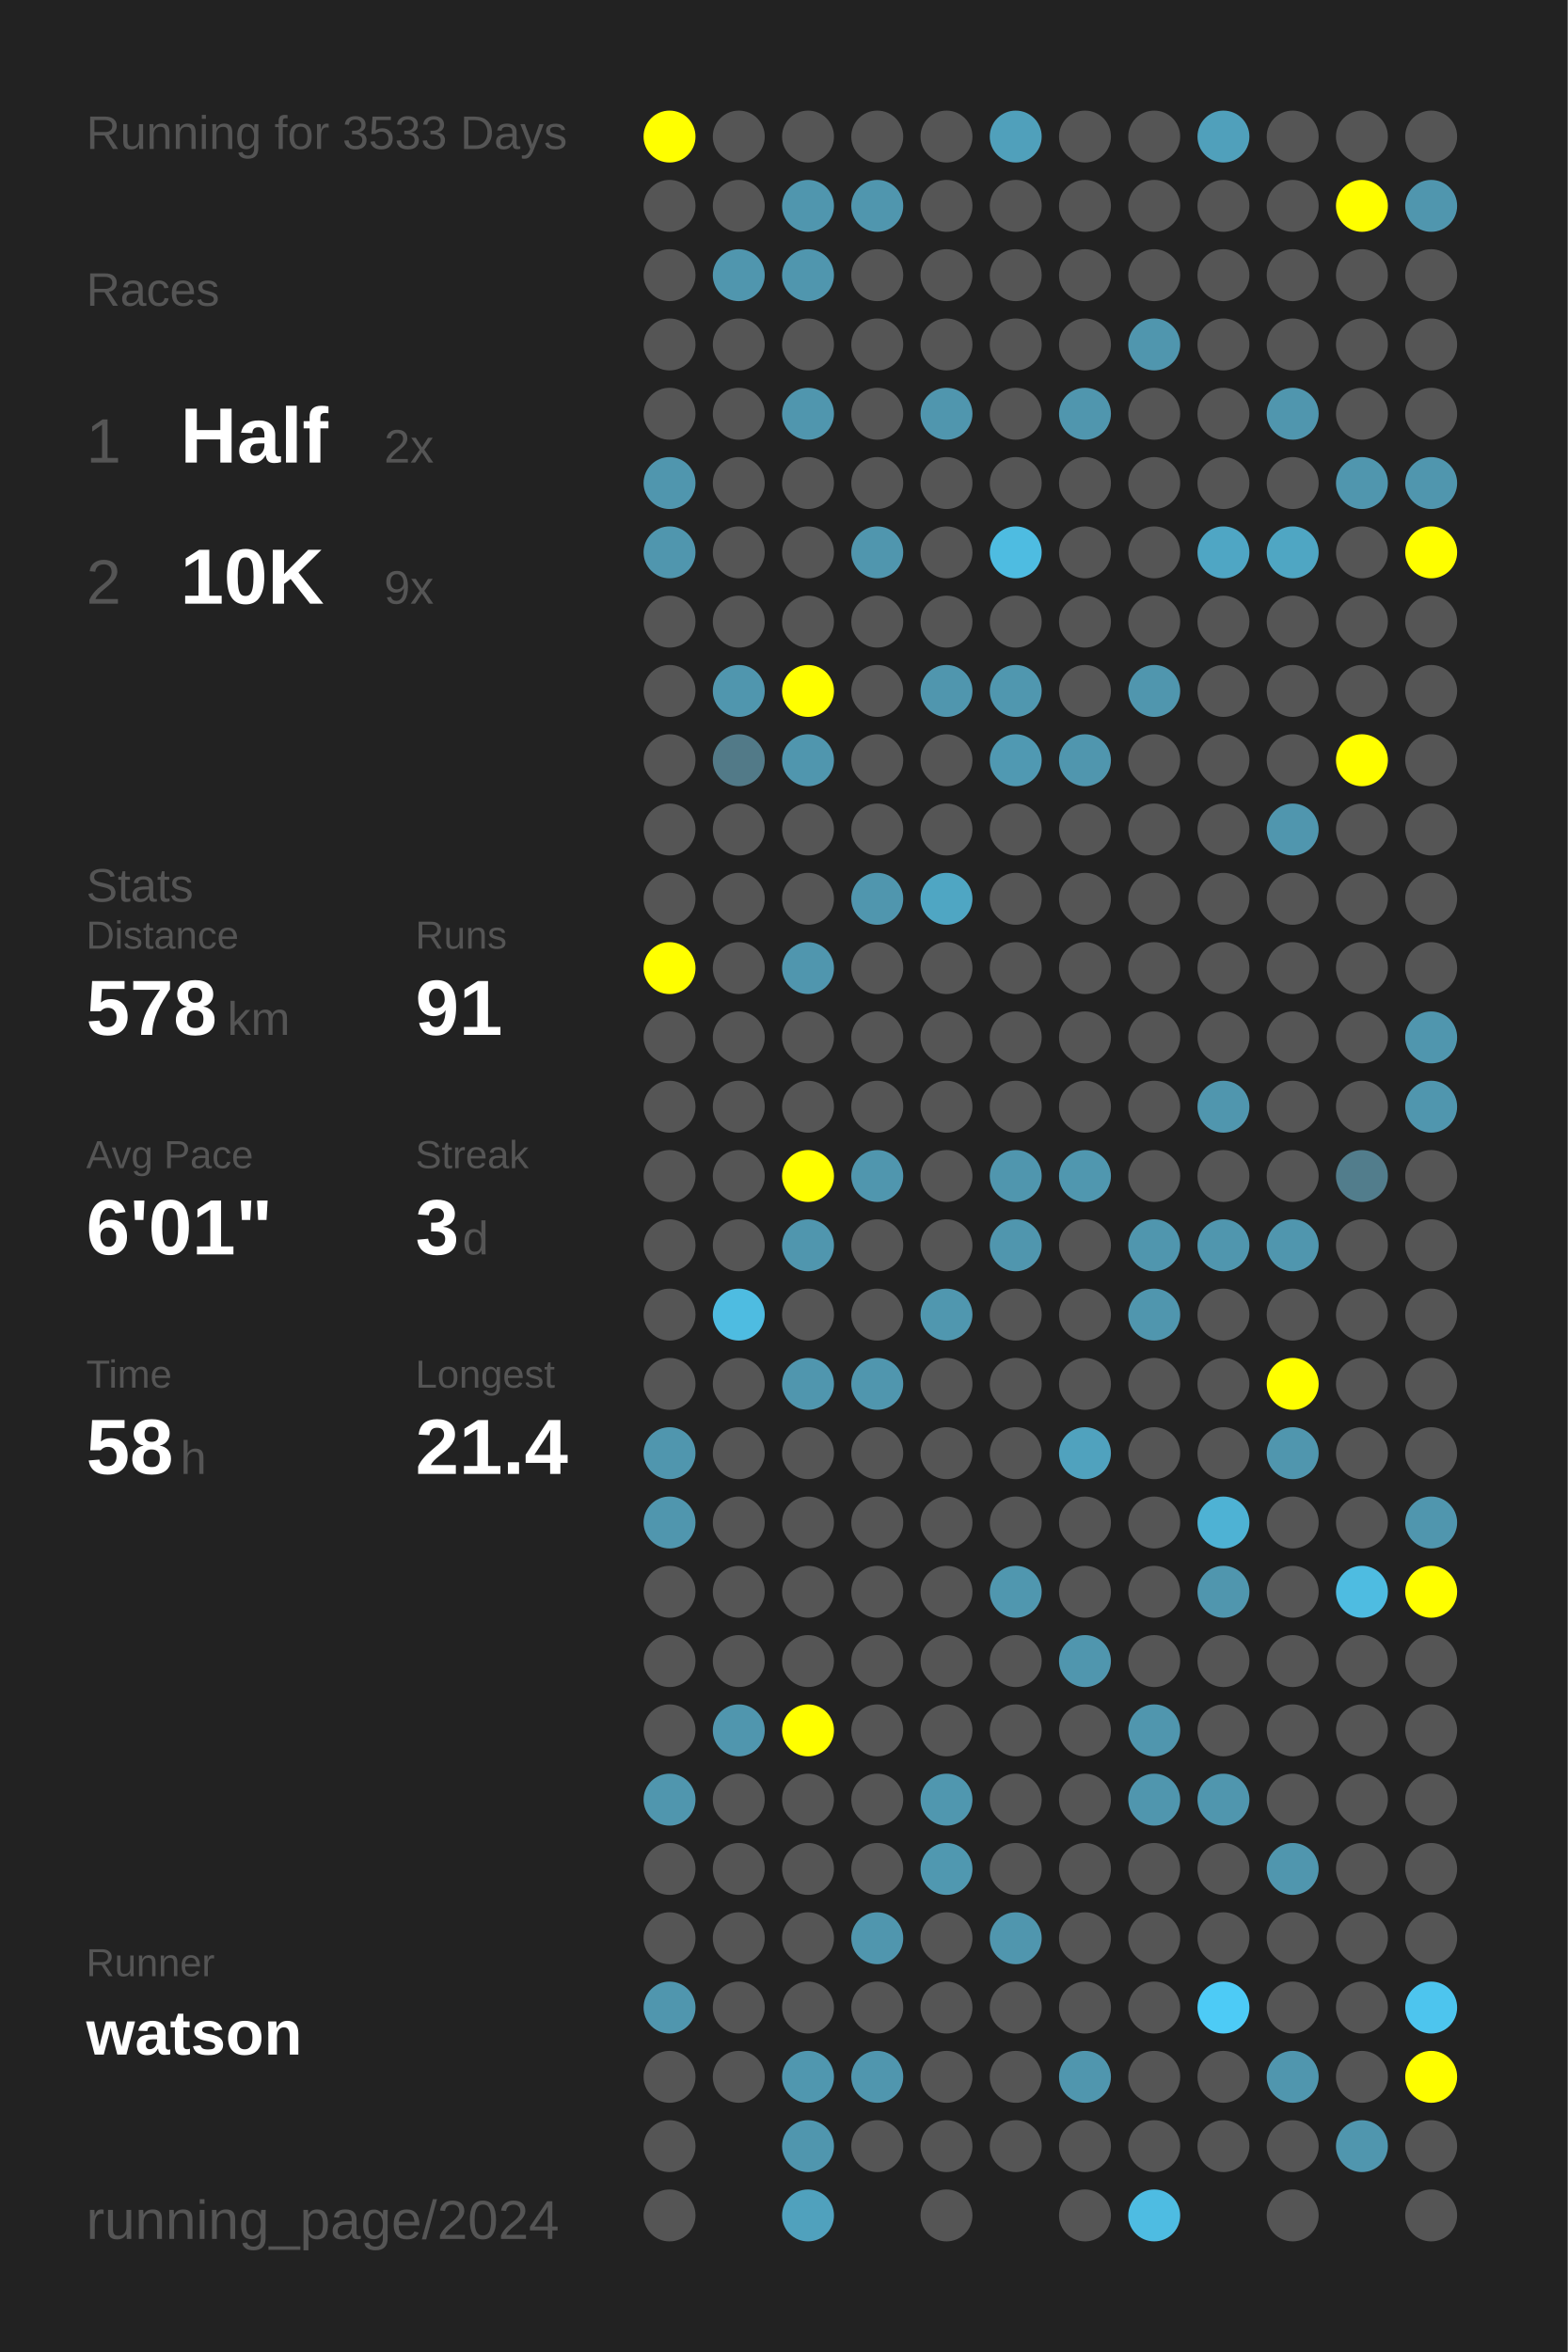
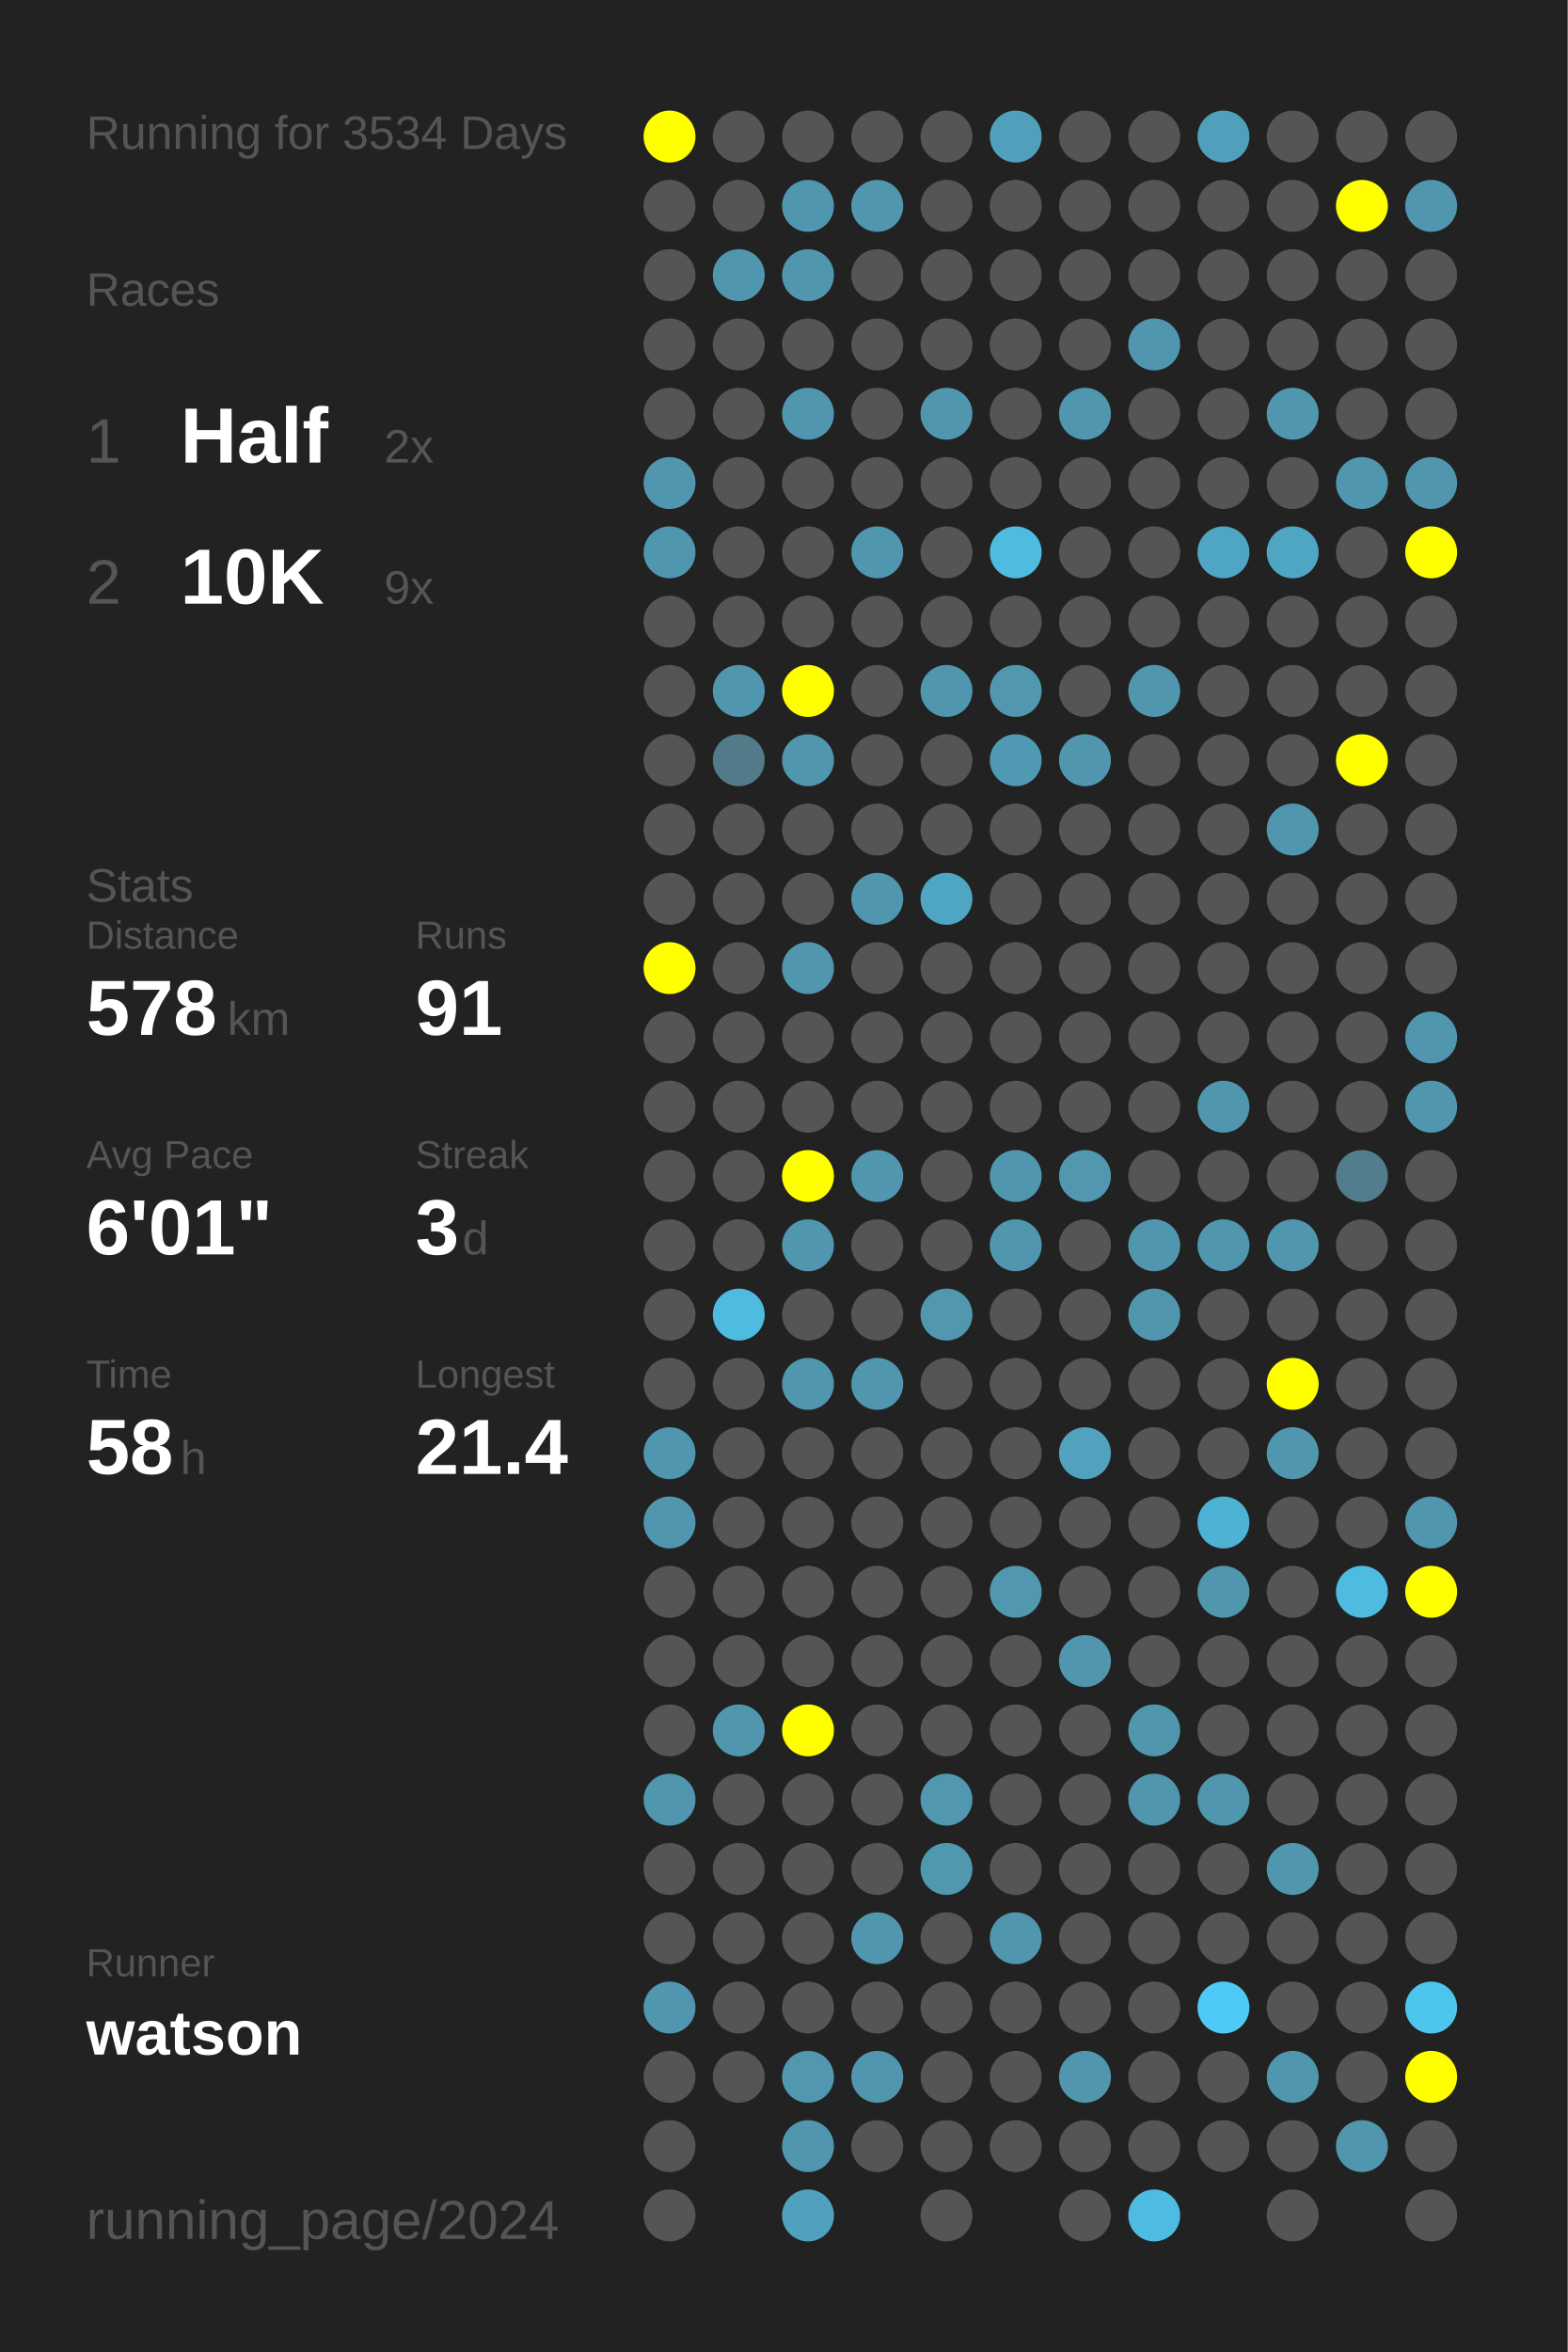
<svg xmlns="http://www.w3.org/2000/svg" baseProfile="full" height="300mm" version="1.1" viewBox="0,0,200,300" width="200mm">
  <defs />
  <rect fill="#222222" height="300" width="200" x="0" y="0" />
-   <text fill="#555555" style="font-size:6px; font-family:Arial;" x="11" y="19">Running for 3533 Days</text>
+   <text fill="#555555" style="font-size:6px; font-family:Arial;" x="11" y="19">Running for 3534 Days</text>
  <text fill="#555555" style="font-size:6px; font-family:Arial;" x="11" y="39">Races</text>
  <text fill="#555555" style="font-size:8px; font-family:Arial;" x="11" y="59">1</text>
  <text fill="#FFFFFF" style="font-size:10px; font-family:Arial; font-weight:bold;" x="23" y="59">Half</text>
  <text fill="#555555" style="font-size:6px; font-family:Arial;" x="49" y="59">2x</text>
  <text fill="#555555" style="font-size:8px; font-family:Arial;" x="11" y="77">2</text>
  <text fill="#FFFFFF" style="font-size:10px; font-family:Arial; font-weight:bold;" x="23" y="77">10K</text>
  <text fill="#555555" style="font-size:6px; font-family:Arial;" x="49" y="77">9x</text>
  <text fill="#555555" style="font-size:6px; font-family:Arial;" x="11" y="115">Stats</text>
  <text fill="#555555" style="font-size:5px; font-family:Arial;" x="11" y="121">Distance</text>
  <text fill="#FFFFFF" style="font-size:10px; font-family:Arial; font-weight:bold;" x="11" y="132">578</text>
  <text fill="#555555" style="font-size:6px; font-family:Arial;" x="29" y="132">km</text>
  <text fill="#555555" style="font-size:5px; font-family:Arial;" x="53" y="121">Runs</text>
  <text fill="#FFFFFF" style="font-size:10px; font-family:Arial; font-weight:bold;" x="53" y="132">91</text>
  <text fill="#555555" style="font-size:5px; font-family:Arial;" x="11" y="149">Avg Pace</text>
  <text fill="#FFFFFF" style="font-size:10px; font-family:Arial; font-weight:bold;" x="11" y="160">6'01"</text>
  <text fill="#555555" style="font-size:5px; font-family:Arial;" x="53" y="149">Streak</text>
  <text fill="#FFFFFF" style="font-size:10px; font-family:Arial; font-weight:bold;" x="53" y="160">3</text>
  <text fill="#555555" style="font-size:6px; font-family:Arial;" x="59" y="160">d</text>
  <text fill="#555555" style="font-size:5px; font-family:Arial;" x="11" y="177">Time</text>
  <text fill="#FFFFFF" style="font-size:10px; font-family:Arial; font-weight:bold;" x="11" y="188">58</text>
  <text fill="#555555" style="font-size:6px; font-family:Arial;" x="23" y="188">h</text>
  <text fill="#555555" style="font-size:5px; font-family:Arial;" x="53" y="177">Longest</text>
  <text fill="#FFFFFF" style="font-size:10px; font-family:Arial; font-weight:bold;" x="53" y="188">21.4</text>
  <text fill="#555555" style="font-size:5px; font-family:Arial;" x="11" y="252.065">Runner</text>
  <text fill="#FFFFFF" style="font-size:8px; font-family:Arial; font-weight:bold;" x="11" y="262.065">watson</text>
  <text fill="#555555" style="font-size:7px; font-family:Arial;" x="11" y="285.581">running_page/2024</text>
  <circle cx="85.417" cy="17.419" fill="#FFFF00" r="3.312" />
  <circle cx="85.417" cy="26.258" fill="#555555" r="3.312" />
  <circle cx="85.417" cy="35.097" fill="#555555" r="3.312" />
  <circle cx="85.417" cy="43.935" fill="#555555" r="3.312" />
  <circle cx="85.417" cy="52.774" fill="#555555" r="3.312" />
  <circle cx="85.417" cy="61.613" fill="#5096ae" r="3.312" />
  <circle cx="85.417" cy="70.452" fill="#5096ae" r="3.312" />
  <circle cx="85.417" cy="79.29" fill="#555555" r="3.312" />
  <circle cx="85.417" cy="88.129" fill="#555555" r="3.312" />
  <circle cx="85.417" cy="96.968" fill="#555555" r="3.312" />
  <circle cx="85.417" cy="105.806" fill="#555555" r="3.312" />
  <circle cx="85.417" cy="114.645" fill="#555555" r="3.312" />
  <circle cx="85.417" cy="123.484" fill="#FFFF00" r="3.312" />
  <circle cx="85.417" cy="132.323" fill="#555555" r="3.312" />
  <circle cx="85.417" cy="141.161" fill="#555555" r="3.312" />
  <circle cx="85.417" cy="150" fill="#555555" r="3.312" />
  <circle cx="85.417" cy="158.839" fill="#555555" r="3.312" />
  <circle cx="85.417" cy="167.677" fill="#555555" r="3.312" />
  <circle cx="85.417" cy="176.516" fill="#555555" r="3.312" />
  <circle cx="85.417" cy="185.355" fill="#5096ae" r="3.312" />
  <circle cx="85.417" cy="194.194" fill="#5096ae" r="3.312" />
  <circle cx="85.417" cy="203.032" fill="#555555" r="3.312" />
  <circle cx="85.417" cy="211.871" fill="#555555" r="3.312" />
  <circle cx="85.417" cy="220.71" fill="#555555" r="3.312" />
  <circle cx="85.417" cy="229.548" fill="#5096ae" r="3.312" />
  <circle cx="85.417" cy="238.387" fill="#555555" r="3.312" />
  <circle cx="85.417" cy="247.226" fill="#555555" r="3.312" />
  <circle cx="85.417" cy="256.065" fill="#5096ae" r="3.312" />
  <circle cx="85.417" cy="264.903" fill="#555555" r="3.312" />
  <circle cx="85.417" cy="273.742" fill="#555555" r="3.312" />
  <circle cx="85.417" cy="282.581" fill="#555555" r="3.312" />
  <circle cx="94.25" cy="17.419" fill="#555555" r="3.312" />
  <circle cx="94.25" cy="26.258" fill="#555555" r="3.312" />
  <circle cx="94.25" cy="35.097" fill="#5096ae" r="3.312" />
  <circle cx="94.25" cy="43.935" fill="#555555" r="3.312" />
  <circle cx="94.25" cy="52.774" fill="#555555" r="3.312" />
  <circle cx="94.25" cy="61.613" fill="#555555" r="3.312" />
  <circle cx="94.25" cy="70.452" fill="#555555" r="3.312" />
  <circle cx="94.25" cy="79.29" fill="#555555" r="3.312" />
  <circle cx="94.25" cy="88.129" fill="#5096ae" r="3.312" />
  <circle cx="94.25" cy="96.968" fill="#527a88" r="3.312" />
  <circle cx="94.25" cy="105.806" fill="#555555" r="3.312" />
  <circle cx="94.25" cy="114.645" fill="#555555" r="3.312" />
  <circle cx="94.25" cy="123.484" fill="#555555" r="3.312" />
  <circle cx="94.25" cy="132.323" fill="#555555" r="3.312" />
  <circle cx="94.25" cy="141.161" fill="#555555" r="3.312" />
  <circle cx="94.25" cy="150" fill="#555555" r="3.312" />
  <circle cx="94.25" cy="158.839" fill="#555555" r="3.312" />
  <circle cx="94.25" cy="167.677" fill="#4ebce1" r="3.312" />
  <circle cx="94.25" cy="176.516" fill="#555555" r="3.312" />
  <circle cx="94.25" cy="185.355" fill="#555555" r="3.312" />
  <circle cx="94.25" cy="194.194" fill="#555555" r="3.312" />
  <circle cx="94.25" cy="203.032" fill="#555555" r="3.312" />
  <circle cx="94.25" cy="211.871" fill="#555555" r="3.312" />
  <circle cx="94.25" cy="220.71" fill="#5096ae" r="3.312" />
  <circle cx="94.25" cy="229.548" fill="#555555" r="3.312" />
  <circle cx="94.25" cy="238.387" fill="#555555" r="3.312" />
  <circle cx="94.25" cy="247.226" fill="#555555" r="3.312" />
  <circle cx="94.25" cy="256.065" fill="#555555" r="3.312" />
  <circle cx="94.25" cy="264.903" fill="#555555" r="3.312" />
  <circle cx="103.083" cy="17.419" fill="#555555" r="3.312" />
  <circle cx="103.083" cy="26.258" fill="#5096ae" r="3.312" />
  <circle cx="103.083" cy="35.097" fill="#5096ae" r="3.312" />
  <circle cx="103.083" cy="43.935" fill="#555555" r="3.312" />
  <circle cx="103.083" cy="52.774" fill="#5096ae" r="3.312" />
  <circle cx="103.083" cy="61.613" fill="#555555" r="3.312" />
  <circle cx="103.083" cy="70.452" fill="#555555" r="3.312" />
  <circle cx="103.083" cy="79.29" fill="#555555" r="3.312" />
  <circle cx="103.083" cy="88.129" fill="#FFFF00" r="3.312" />
  <circle cx="103.083" cy="96.968" fill="#5096ae" r="3.312" />
  <circle cx="103.083" cy="105.806" fill="#555555" r="3.312" />
  <circle cx="103.083" cy="114.645" fill="#555555" r="3.312" />
  <circle cx="103.083" cy="123.484" fill="#5096ae" r="3.312" />
  <circle cx="103.083" cy="132.323" fill="#555555" r="3.312" />
  <circle cx="103.083" cy="141.161" fill="#555555" r="3.312" />
  <circle cx="103.083" cy="150" fill="#FFFF00" r="3.312" />
  <circle cx="103.083" cy="158.839" fill="#5096ae" r="3.312" />
  <circle cx="103.083" cy="167.677" fill="#555555" r="3.312" />
  <circle cx="103.083" cy="176.516" fill="#5096ae" r="3.312" />
  <circle cx="103.083" cy="185.355" fill="#555555" r="3.312" />
  <circle cx="103.083" cy="194.194" fill="#555555" r="3.312" />
  <circle cx="103.083" cy="203.032" fill="#555555" r="3.312" />
  <circle cx="103.083" cy="211.871" fill="#555555" r="3.312" />
  <circle cx="103.083" cy="220.71" fill="#FFFF00" r="3.312" />
  <circle cx="103.083" cy="229.548" fill="#555555" r="3.312" />
  <circle cx="103.083" cy="238.387" fill="#555555" r="3.312" />
  <circle cx="103.083" cy="247.226" fill="#555555" r="3.312" />
  <circle cx="103.083" cy="256.065" fill="#555555" r="3.312" />
  <circle cx="103.083" cy="264.903" fill="#5097af" r="3.312" />
  <circle cx="103.083" cy="273.742" fill="#5096ae" r="3.312" />
  <circle cx="103.083" cy="282.581" fill="#50a1bd" r="3.312" />
  <circle cx="111.917" cy="17.419" fill="#555555" r="3.312" />
  <circle cx="111.917" cy="26.258" fill="#5096ae" r="3.312" />
  <circle cx="111.917" cy="35.097" fill="#555555" r="3.312" />
  <circle cx="111.917" cy="43.935" fill="#555555" r="3.312" />
  <circle cx="111.917" cy="52.774" fill="#555555" r="3.312" />
  <circle cx="111.917" cy="61.613" fill="#555555" r="3.312" />
  <circle cx="111.917" cy="70.452" fill="#5096ae" r="3.312" />
  <circle cx="111.917" cy="79.29" fill="#555555" r="3.312" />
  <circle cx="111.917" cy="88.129" fill="#555555" r="3.312" />
  <circle cx="111.917" cy="96.968" fill="#555555" r="3.312" />
  <circle cx="111.917" cy="105.806" fill="#555555" r="3.312" />
  <circle cx="111.917" cy="114.645" fill="#5096ae" r="3.312" />
  <circle cx="111.917" cy="123.484" fill="#555555" r="3.312" />
  <circle cx="111.917" cy="132.323" fill="#555555" r="3.312" />
  <circle cx="111.917" cy="141.161" fill="#555555" r="3.312" />
  <circle cx="111.917" cy="150" fill="#5096ae" r="3.312" />
  <circle cx="111.917" cy="158.839" fill="#555555" r="3.312" />
  <circle cx="111.917" cy="167.677" fill="#555555" r="3.312" />
  <circle cx="111.917" cy="176.516" fill="#5096ae" r="3.312" />
  <circle cx="111.917" cy="185.355" fill="#555555" r="3.312" />
  <circle cx="111.917" cy="194.194" fill="#555555" r="3.312" />
  <circle cx="111.917" cy="203.032" fill="#555555" r="3.312" />
  <circle cx="111.917" cy="211.871" fill="#555555" r="3.312" />
  <circle cx="111.917" cy="220.71" fill="#555555" r="3.312" />
  <circle cx="111.917" cy="229.548" fill="#555555" r="3.312" />
  <circle cx="111.917" cy="238.387" fill="#555555" r="3.312" />
  <circle cx="111.917" cy="247.226" fill="#5096ae" r="3.312" />
  <circle cx="111.917" cy="256.065" fill="#555555" r="3.312" />
  <circle cx="111.917" cy="264.903" fill="#5096ae" r="3.312" />
  <circle cx="111.917" cy="273.742" fill="#555555" r="3.312" />
  <circle cx="120.75" cy="17.419" fill="#555555" r="3.312" />
  <circle cx="120.75" cy="26.258" fill="#555555" r="3.312" />
  <circle cx="120.75" cy="35.097" fill="#555555" r="3.312" />
  <circle cx="120.75" cy="43.935" fill="#555555" r="3.312" />
  <circle cx="120.75" cy="52.774" fill="#5096ae" r="3.312" />
  <circle cx="120.75" cy="61.613" fill="#555555" r="3.312" />
  <circle cx="120.75" cy="70.452" fill="#555555" r="3.312" />
  <circle cx="120.75" cy="79.29" fill="#555555" r="3.312" />
  <circle cx="120.75" cy="88.129" fill="#5096ae" r="3.312" />
  <circle cx="120.75" cy="96.968" fill="#555555" r="3.312" />
  <circle cx="120.75" cy="105.806" fill="#555555" r="3.312" />
  <circle cx="120.75" cy="114.645" fill="#4fa6c3" r="3.312" />
  <circle cx="120.75" cy="123.484" fill="#555555" r="3.312" />
  <circle cx="120.75" cy="132.323" fill="#555555" r="3.312" />
  <circle cx="120.75" cy="141.161" fill="#555555" r="3.312" />
  <circle cx="120.75" cy="150" fill="#555555" r="3.312" />
  <circle cx="120.75" cy="158.839" fill="#555555" r="3.312" />
  <circle cx="120.75" cy="167.677" fill="#5097af" r="3.312" />
  <circle cx="120.75" cy="176.516" fill="#555555" r="3.312" />
  <circle cx="120.75" cy="185.355" fill="#555555" r="3.312" />
  <circle cx="120.75" cy="194.194" fill="#555555" r="3.312" />
  <circle cx="120.75" cy="203.032" fill="#555555" r="3.312" />
  <circle cx="120.75" cy="211.871" fill="#555555" r="3.312" />
  <circle cx="120.75" cy="220.71" fill="#555555" r="3.312" />
  <circle cx="120.75" cy="229.548" fill="#5097af" r="3.312" />
  <circle cx="120.75" cy="238.387" fill="#5098b0" r="3.312" />
  <circle cx="120.75" cy="247.226" fill="#555555" r="3.312" />
  <circle cx="120.75" cy="256.065" fill="#555555" r="3.312" />
  <circle cx="120.75" cy="264.903" fill="#555555" r="3.312" />
  <circle cx="120.75" cy="273.742" fill="#555555" r="3.312" />
  <circle cx="120.75" cy="282.581" fill="#555555" r="3.312" />
  <circle cx="129.583" cy="17.419" fill="#50a0bb" r="3.312" />
  <circle cx="129.583" cy="26.258" fill="#555555" r="3.312" />
  <circle cx="129.583" cy="35.097" fill="#555555" r="3.312" />
  <circle cx="129.583" cy="43.935" fill="#555555" r="3.312" />
  <circle cx="129.583" cy="52.774" fill="#555555" r="3.312" />
  <circle cx="129.583" cy="61.613" fill="#555555" r="3.312" />
  <circle cx="129.583" cy="70.452" fill="#4ebce1" r="3.312" />
  <circle cx="129.583" cy="79.29" fill="#555555" r="3.312" />
  <circle cx="129.583" cy="88.129" fill="#5097af" r="3.312" />
  <circle cx="129.583" cy="96.968" fill="#5099b2" r="3.312" />
  <circle cx="129.583" cy="105.806" fill="#555555" r="3.312" />
  <circle cx="129.583" cy="114.645" fill="#555555" r="3.312" />
  <circle cx="129.583" cy="123.484" fill="#555555" r="3.312" />
  <circle cx="129.583" cy="132.323" fill="#555555" r="3.312" />
  <circle cx="129.583" cy="141.161" fill="#555555" r="3.312" />
  <circle cx="129.583" cy="150" fill="#5096ae" r="3.312" />
  <circle cx="129.583" cy="158.839" fill="#5096ae" r="3.312" />
  <circle cx="129.583" cy="167.677" fill="#555555" r="3.312" />
  <circle cx="129.583" cy="176.516" fill="#555555" r="3.312" />
  <circle cx="129.583" cy="185.355" fill="#555555" r="3.312" />
  <circle cx="129.583" cy="194.194" fill="#555555" r="3.312" />
  <circle cx="129.583" cy="203.032" fill="#5097af" r="3.312" />
  <circle cx="129.583" cy="211.871" fill="#555555" r="3.312" />
  <circle cx="129.583" cy="220.71" fill="#555555" r="3.312" />
  <circle cx="129.583" cy="229.548" fill="#555555" r="3.312" />
  <circle cx="129.583" cy="238.387" fill="#555555" r="3.312" />
  <circle cx="129.583" cy="247.226" fill="#5096ae" r="3.312" />
  <circle cx="129.583" cy="256.065" fill="#555555" r="3.312" />
  <circle cx="129.583" cy="264.903" fill="#555555" r="3.312" />
  <circle cx="129.583" cy="273.742" fill="#555555" r="3.312" />
  <circle cx="138.417" cy="17.419" fill="#555555" r="3.312" />
  <circle cx="138.417" cy="26.258" fill="#555555" r="3.312" />
  <circle cx="138.417" cy="35.097" fill="#555555" r="3.312" />
  <circle cx="138.417" cy="43.935" fill="#555555" r="3.312" />
  <circle cx="138.417" cy="52.774" fill="#5096ae" r="3.312" />
  <circle cx="138.417" cy="61.613" fill="#555555" r="3.312" />
  <circle cx="138.417" cy="70.452" fill="#555555" r="3.312" />
  <circle cx="138.417" cy="79.29" fill="#555555" r="3.312" />
  <circle cx="138.417" cy="88.129" fill="#555555" r="3.312" />
  <circle cx="138.417" cy="96.968" fill="#5096ae" r="3.312" />
  <circle cx="138.417" cy="105.806" fill="#555555" r="3.312" />
  <circle cx="138.417" cy="114.645" fill="#555555" r="3.312" />
  <circle cx="138.417" cy="123.484" fill="#555555" r="3.312" />
  <circle cx="138.417" cy="132.323" fill="#555555" r="3.312" />
  <circle cx="138.417" cy="141.161" fill="#555555" r="3.312" />
  <circle cx="138.417" cy="150" fill="#5097af" r="3.312" />
  <circle cx="138.417" cy="158.839" fill="#555555" r="3.312" />
  <circle cx="138.417" cy="167.677" fill="#555555" r="3.312" />
  <circle cx="138.417" cy="176.516" fill="#555555" r="3.312" />
  <circle cx="138.417" cy="185.355" fill="#50a2be" r="3.312" />
  <circle cx="138.417" cy="194.194" fill="#555555" r="3.312" />
  <circle cx="138.417" cy="203.032" fill="#555555" r="3.312" />
  <circle cx="138.417" cy="211.871" fill="#5096ae" r="3.312" />
  <circle cx="138.417" cy="220.71" fill="#555555" r="3.312" />
  <circle cx="138.417" cy="229.548" fill="#555555" r="3.312" />
  <circle cx="138.417" cy="238.387" fill="#555555" r="3.312" />
  <circle cx="138.417" cy="247.226" fill="#555555" r="3.312" />
  <circle cx="138.417" cy="256.065" fill="#555555" r="3.312" />
  <circle cx="138.417" cy="264.903" fill="#5096ae" r="3.312" />
  <circle cx="138.417" cy="273.742" fill="#555555" r="3.312" />
  <circle cx="138.417" cy="282.581" fill="#555555" r="3.312" />
  <circle cx="147.25" cy="17.419" fill="#555555" r="3.312" />
  <circle cx="147.25" cy="26.258" fill="#555555" r="3.312" />
  <circle cx="147.25" cy="35.097" fill="#555555" r="3.312" />
  <circle cx="147.25" cy="43.935" fill="#5096ae" r="3.312" />
  <circle cx="147.25" cy="52.774" fill="#555555" r="3.312" />
  <circle cx="147.25" cy="61.613" fill="#555555" r="3.312" />
  <circle cx="147.25" cy="70.452" fill="#555555" r="3.312" />
  <circle cx="147.25" cy="79.29" fill="#555555" r="3.312" />
  <circle cx="147.25" cy="88.129" fill="#5096ae" r="3.312" />
  <circle cx="147.25" cy="96.968" fill="#555555" r="3.312" />
  <circle cx="147.25" cy="105.806" fill="#555555" r="3.312" />
  <circle cx="147.25" cy="114.645" fill="#555555" r="3.312" />
  <circle cx="147.25" cy="123.484" fill="#555555" r="3.312" />
  <circle cx="147.25" cy="132.323" fill="#555555" r="3.312" />
  <circle cx="147.25" cy="141.161" fill="#555555" r="3.312" />
  <circle cx="147.25" cy="150" fill="#555555" r="3.312" />
  <circle cx="147.25" cy="158.839" fill="#5096ae" r="3.312" />
  <circle cx="147.25" cy="167.677" fill="#5096ae" r="3.312" />
  <circle cx="147.25" cy="176.516" fill="#555555" r="3.312" />
  <circle cx="147.25" cy="185.355" fill="#555555" r="3.312" />
  <circle cx="147.25" cy="194.194" fill="#555555" r="3.312" />
  <circle cx="147.25" cy="203.032" fill="#555555" r="3.312" />
  <circle cx="147.25" cy="211.871" fill="#555555" r="3.312" />
  <circle cx="147.25" cy="220.71" fill="#5096ae" r="3.312" />
  <circle cx="147.25" cy="229.548" fill="#5096ae" r="3.312" />
  <circle cx="147.25" cy="238.387" fill="#555555" r="3.312" />
  <circle cx="147.25" cy="247.226" fill="#555555" r="3.312" />
  <circle cx="147.25" cy="256.065" fill="#555555" r="3.312" />
  <circle cx="147.25" cy="264.903" fill="#555555" r="3.312" />
  <circle cx="147.25" cy="273.742" fill="#555555" r="3.312" />
  <circle cx="147.25" cy="282.581" fill="#4ebce2" r="3.312" />
  <circle cx="156.083" cy="17.419" fill="#50a0bb" r="3.312" />
  <circle cx="156.083" cy="26.258" fill="#555555" r="3.312" />
  <circle cx="156.083" cy="35.097" fill="#555555" r="3.312" />
  <circle cx="156.083" cy="43.935" fill="#555555" r="3.312" />
  <circle cx="156.083" cy="52.774" fill="#555555" r="3.312" />
  <circle cx="156.083" cy="61.613" fill="#555555" r="3.312" />
  <circle cx="156.083" cy="70.452" fill="#4fa6c4" r="3.312" />
  <circle cx="156.083" cy="79.29" fill="#555555" r="3.312" />
  <circle cx="156.083" cy="88.129" fill="#555555" r="3.312" />
  <circle cx="156.083" cy="96.968" fill="#555555" r="3.312" />
  <circle cx="156.083" cy="105.806" fill="#555555" r="3.312" />
  <circle cx="156.083" cy="114.645" fill="#555555" r="3.312" />
  <circle cx="156.083" cy="123.484" fill="#555555" r="3.312" />
  <circle cx="156.083" cy="132.323" fill="#555555" r="3.312" />
  <circle cx="156.083" cy="141.161" fill="#5096ae" r="3.312" />
  <circle cx="156.083" cy="150" fill="#555555" r="3.312" />
  <circle cx="156.083" cy="158.839" fill="#5096ae" r="3.312" />
  <circle cx="156.083" cy="167.677" fill="#555555" r="3.312" />
  <circle cx="156.083" cy="176.516" fill="#555555" r="3.312" />
  <circle cx="156.083" cy="185.355" fill="#555555" r="3.312" />
  <circle cx="156.083" cy="194.194" fill="#4eb2d4" r="3.312" />
  <circle cx="156.083" cy="203.032" fill="#5096ae" r="3.312" />
  <circle cx="156.083" cy="211.871" fill="#555555" r="3.312" />
  <circle cx="156.083" cy="220.71" fill="#555555" r="3.312" />
  <circle cx="156.083" cy="229.548" fill="#5096ae" r="3.312" />
  <circle cx="156.083" cy="238.387" fill="#555555" r="3.312" />
  <circle cx="156.083" cy="247.226" fill="#555555" r="3.312" />
  <circle cx="156.083" cy="256.065" fill="#4dcbf6" r="3.312" />
  <circle cx="156.083" cy="264.903" fill="#555555" r="3.312" />
  <circle cx="156.083" cy="273.742" fill="#555555" r="3.312" />
  <circle cx="164.917" cy="17.419" fill="#555555" r="3.312" />
  <circle cx="164.917" cy="26.258" fill="#555555" r="3.312" />
  <circle cx="164.917" cy="35.097" fill="#555555" r="3.312" />
  <circle cx="164.917" cy="43.935" fill="#555555" r="3.312" />
  <circle cx="164.917" cy="52.774" fill="#5096ae" r="3.312" />
  <circle cx="164.917" cy="61.613" fill="#555555" r="3.312" />
  <circle cx="164.917" cy="70.452" fill="#4fa6c3" r="3.312" />
  <circle cx="164.917" cy="79.29" fill="#555555" r="3.312" />
  <circle cx="164.917" cy="88.129" fill="#555555" r="3.312" />
  <circle cx="164.917" cy="96.968" fill="#555555" r="3.312" />
  <circle cx="164.917" cy="105.806" fill="#5096ae" r="3.312" />
  <circle cx="164.917" cy="114.645" fill="#555555" r="3.312" />
  <circle cx="164.917" cy="123.484" fill="#555555" r="3.312" />
  <circle cx="164.917" cy="132.323" fill="#555555" r="3.312" />
  <circle cx="164.917" cy="141.161" fill="#555555" r="3.312" />
  <circle cx="164.917" cy="150" fill="#555555" r="3.312" />
  <circle cx="164.917" cy="158.839" fill="#5096ae" r="3.312" />
  <circle cx="164.917" cy="167.677" fill="#555555" r="3.312" />
  <circle cx="164.917" cy="176.516" fill="#FFFF00" r="3.312" />
  <circle cx="164.917" cy="185.355" fill="#5096ae" r="3.312" />
  <circle cx="164.917" cy="194.194" fill="#555555" r="3.312" />
  <circle cx="164.917" cy="203.032" fill="#555555" r="3.312" />
  <circle cx="164.917" cy="211.871" fill="#555555" r="3.312" />
  <circle cx="164.917" cy="220.71" fill="#555555" r="3.312" />
  <circle cx="164.917" cy="229.548" fill="#555555" r="3.312" />
  <circle cx="164.917" cy="238.387" fill="#5096ae" r="3.312" />
  <circle cx="164.917" cy="247.226" fill="#555555" r="3.312" />
  <circle cx="164.917" cy="256.065" fill="#555555" r="3.312" />
  <circle cx="164.917" cy="264.903" fill="#5096ae" r="3.312" />
  <circle cx="164.917" cy="273.742" fill="#555555" r="3.312" />
  <circle cx="164.917" cy="282.581" fill="#555555" r="3.312" />
  <circle cx="173.75" cy="17.419" fill="#555555" r="3.312" />
  <circle cx="173.75" cy="26.258" fill="#FFFF00" r="3.312" />
  <circle cx="173.75" cy="35.097" fill="#555555" r="3.312" />
  <circle cx="173.75" cy="43.935" fill="#555555" r="3.312" />
  <circle cx="173.75" cy="52.774" fill="#555555" r="3.312" />
  <circle cx="173.75" cy="61.613" fill="#5096ae" r="3.312" />
  <circle cx="173.75" cy="70.452" fill="#555555" r="3.312" />
  <circle cx="173.75" cy="79.29" fill="#555555" r="3.312" />
  <circle cx="173.75" cy="88.129" fill="#555555" r="3.312" />
  <circle cx="173.75" cy="96.968" fill="#FFFF00" r="3.312" />
  <circle cx="173.75" cy="105.806" fill="#555555" r="3.312" />
  <circle cx="173.75" cy="114.645" fill="#555555" r="3.312" />
  <circle cx="173.75" cy="123.484" fill="#555555" r="3.312" />
  <circle cx="173.75" cy="132.323" fill="#555555" r="3.312" />
  <circle cx="173.75" cy="141.161" fill="#555555" r="3.312" />
  <circle cx="173.75" cy="150" fill="#527d8c" r="3.312" />
  <circle cx="173.75" cy="158.839" fill="#555555" r="3.312" />
  <circle cx="173.75" cy="167.677" fill="#555555" r="3.312" />
  <circle cx="173.75" cy="176.516" fill="#555555" r="3.312" />
  <circle cx="173.75" cy="185.355" fill="#555555" r="3.312" />
  <circle cx="173.75" cy="194.194" fill="#555555" r="3.312" />
  <circle cx="173.75" cy="203.032" fill="#4ebce1" r="3.312" />
  <circle cx="173.75" cy="211.871" fill="#555555" r="3.312" />
  <circle cx="173.75" cy="220.71" fill="#555555" r="3.312" />
  <circle cx="173.75" cy="229.548" fill="#555555" r="3.312" />
  <circle cx="173.75" cy="238.387" fill="#555555" r="3.312" />
  <circle cx="173.75" cy="247.226" fill="#555555" r="3.312" />
  <circle cx="173.75" cy="256.065" fill="#555555" r="3.312" />
  <circle cx="173.75" cy="264.903" fill="#555555" r="3.312" />
  <circle cx="173.75" cy="273.742" fill="#5096ae" r="3.312" />
  <circle cx="182.583" cy="17.419" fill="#555555" r="3.312" />
  <circle cx="182.583" cy="26.258" fill="#5096ae" r="3.312" />
  <circle cx="182.583" cy="35.097" fill="#555555" r="3.312" />
  <circle cx="182.583" cy="43.935" fill="#555555" r="3.312" />
  <circle cx="182.583" cy="52.774" fill="#555555" r="3.312" />
  <circle cx="182.583" cy="61.613" fill="#5096ae" r="3.312" />
  <circle cx="182.583" cy="70.452" fill="#FFFF00" r="3.312" />
  <circle cx="182.583" cy="79.29" fill="#555555" r="3.312" />
  <circle cx="182.583" cy="88.129" fill="#555555" r="3.312" />
  <circle cx="182.583" cy="96.968" fill="#555555" r="3.312" />
  <circle cx="182.583" cy="105.806" fill="#555555" r="3.312" />
  <circle cx="182.583" cy="114.645" fill="#555555" r="3.312" />
  <circle cx="182.583" cy="123.484" fill="#555555" r="3.312" />
  <circle cx="182.583" cy="132.323" fill="#5096ae" r="3.312" />
  <circle cx="182.583" cy="141.161" fill="#5096ae" r="3.312" />
  <circle cx="182.583" cy="150" fill="#555555" r="3.312" />
  <circle cx="182.583" cy="158.839" fill="#555555" r="3.312" />
  <circle cx="182.583" cy="167.677" fill="#555555" r="3.312" />
  <circle cx="182.583" cy="176.516" fill="#555555" r="3.312" />
  <circle cx="182.583" cy="185.355" fill="#555555" r="3.312" />
  <circle cx="182.583" cy="194.194" fill="#5096ae" r="3.312" />
  <circle cx="182.583" cy="203.032" fill="#FFFF00" r="3.312" />
  <circle cx="182.583" cy="211.871" fill="#555555" r="3.312" />
  <circle cx="182.583" cy="220.71" fill="#555555" r="3.312" />
  <circle cx="182.583" cy="229.548" fill="#555555" r="3.312" />
  <circle cx="182.583" cy="238.387" fill="#555555" r="3.312" />
  <circle cx="182.583" cy="247.226" fill="#555555" r="3.312" />
  <circle cx="182.583" cy="256.065" fill="#4dc5ee" r="3.312" />
  <circle cx="182.583" cy="264.903" fill="#FFFF00" r="3.312" />
  <circle cx="182.583" cy="273.742" fill="#555555" r="3.312" />
  <circle cx="182.583" cy="282.581" fill="#555555" r="3.312" />
</svg>
